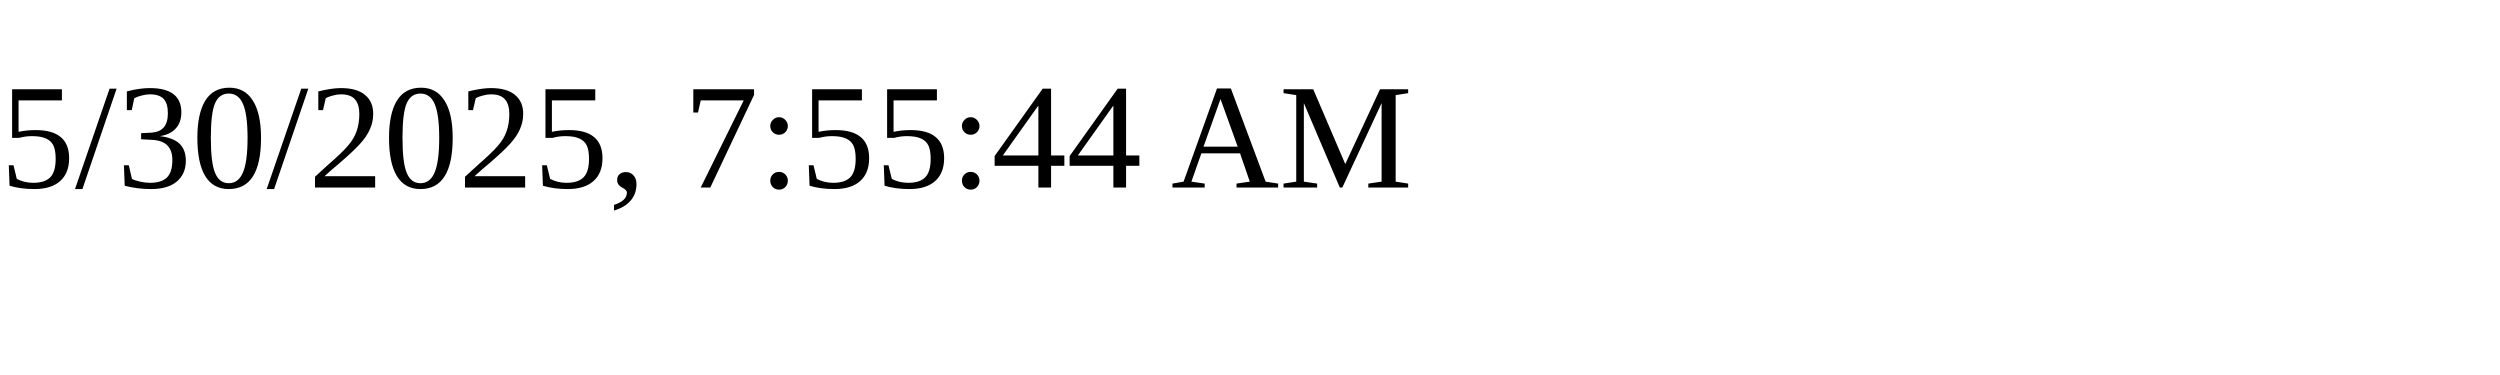
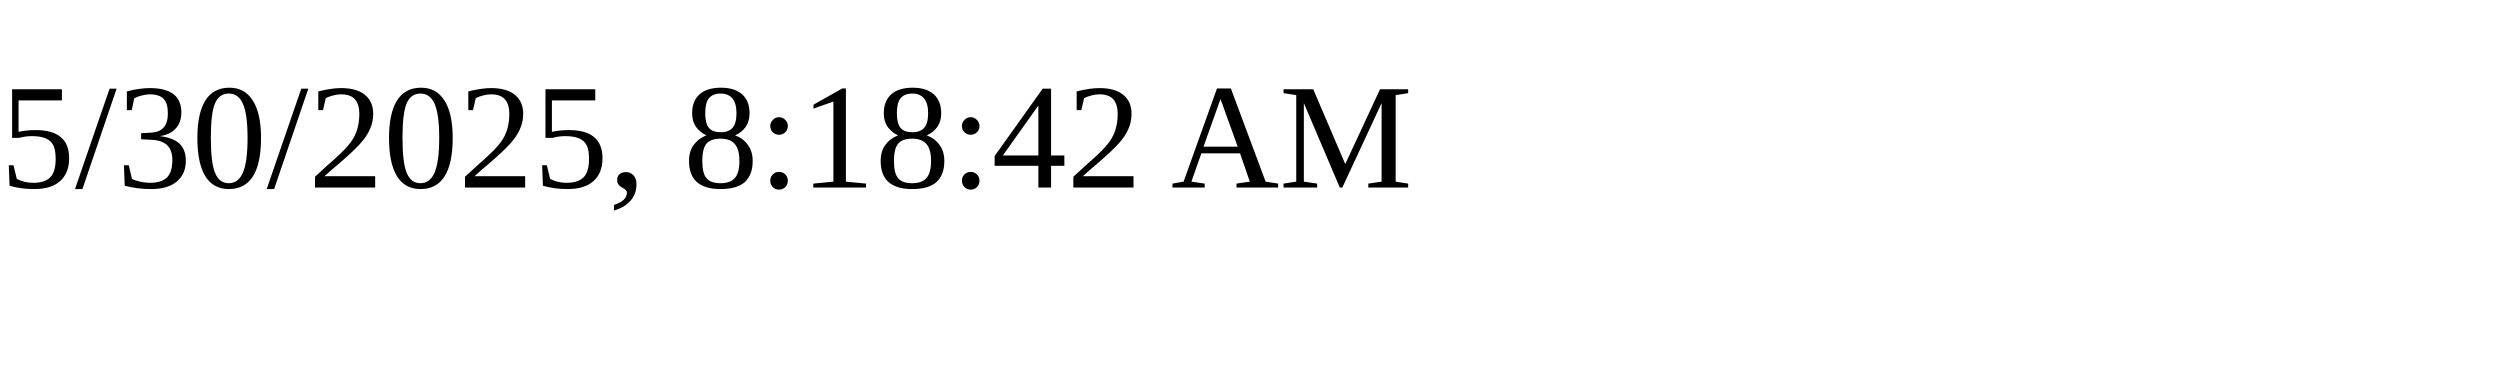
<svg xmlns="http://www.w3.org/2000/svg" height="30" width="200">
-   <text x="0" y="15">5/30/2025, 7:55:44 AM</text>
+   <text x="0" y="15">5/30/2025, 8:18:42 AM</text>
</svg>
